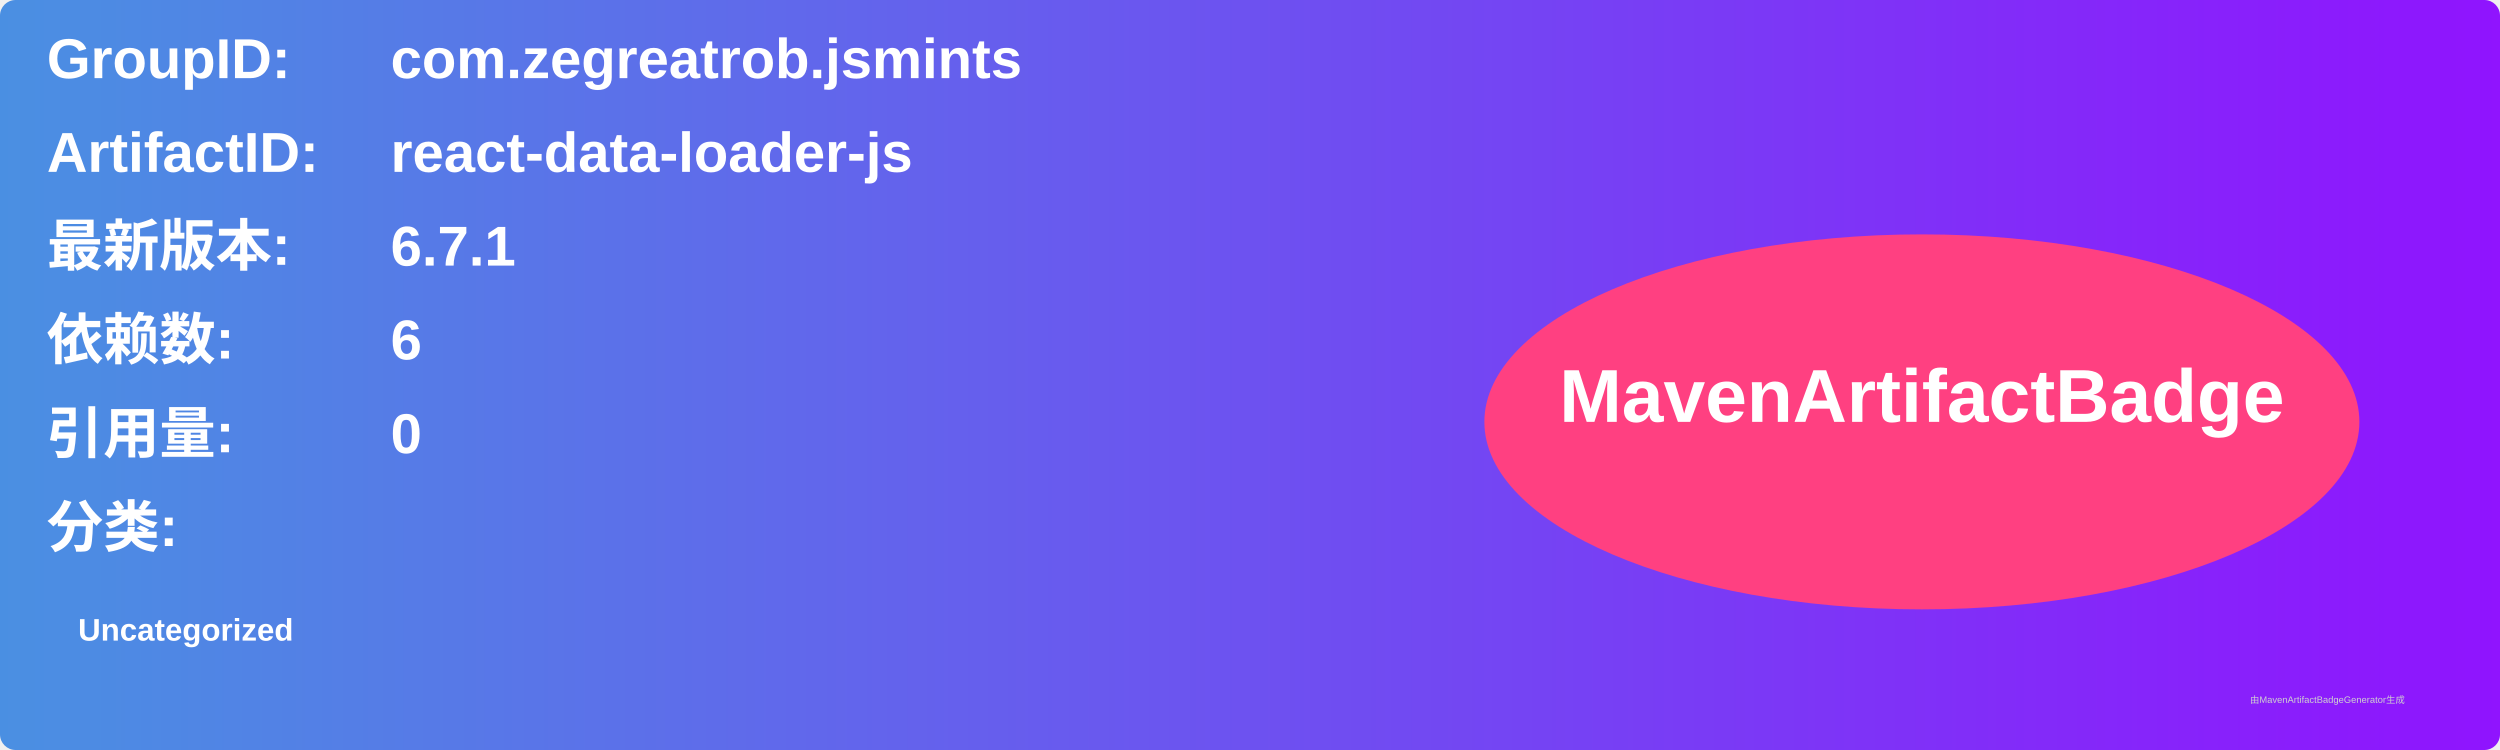
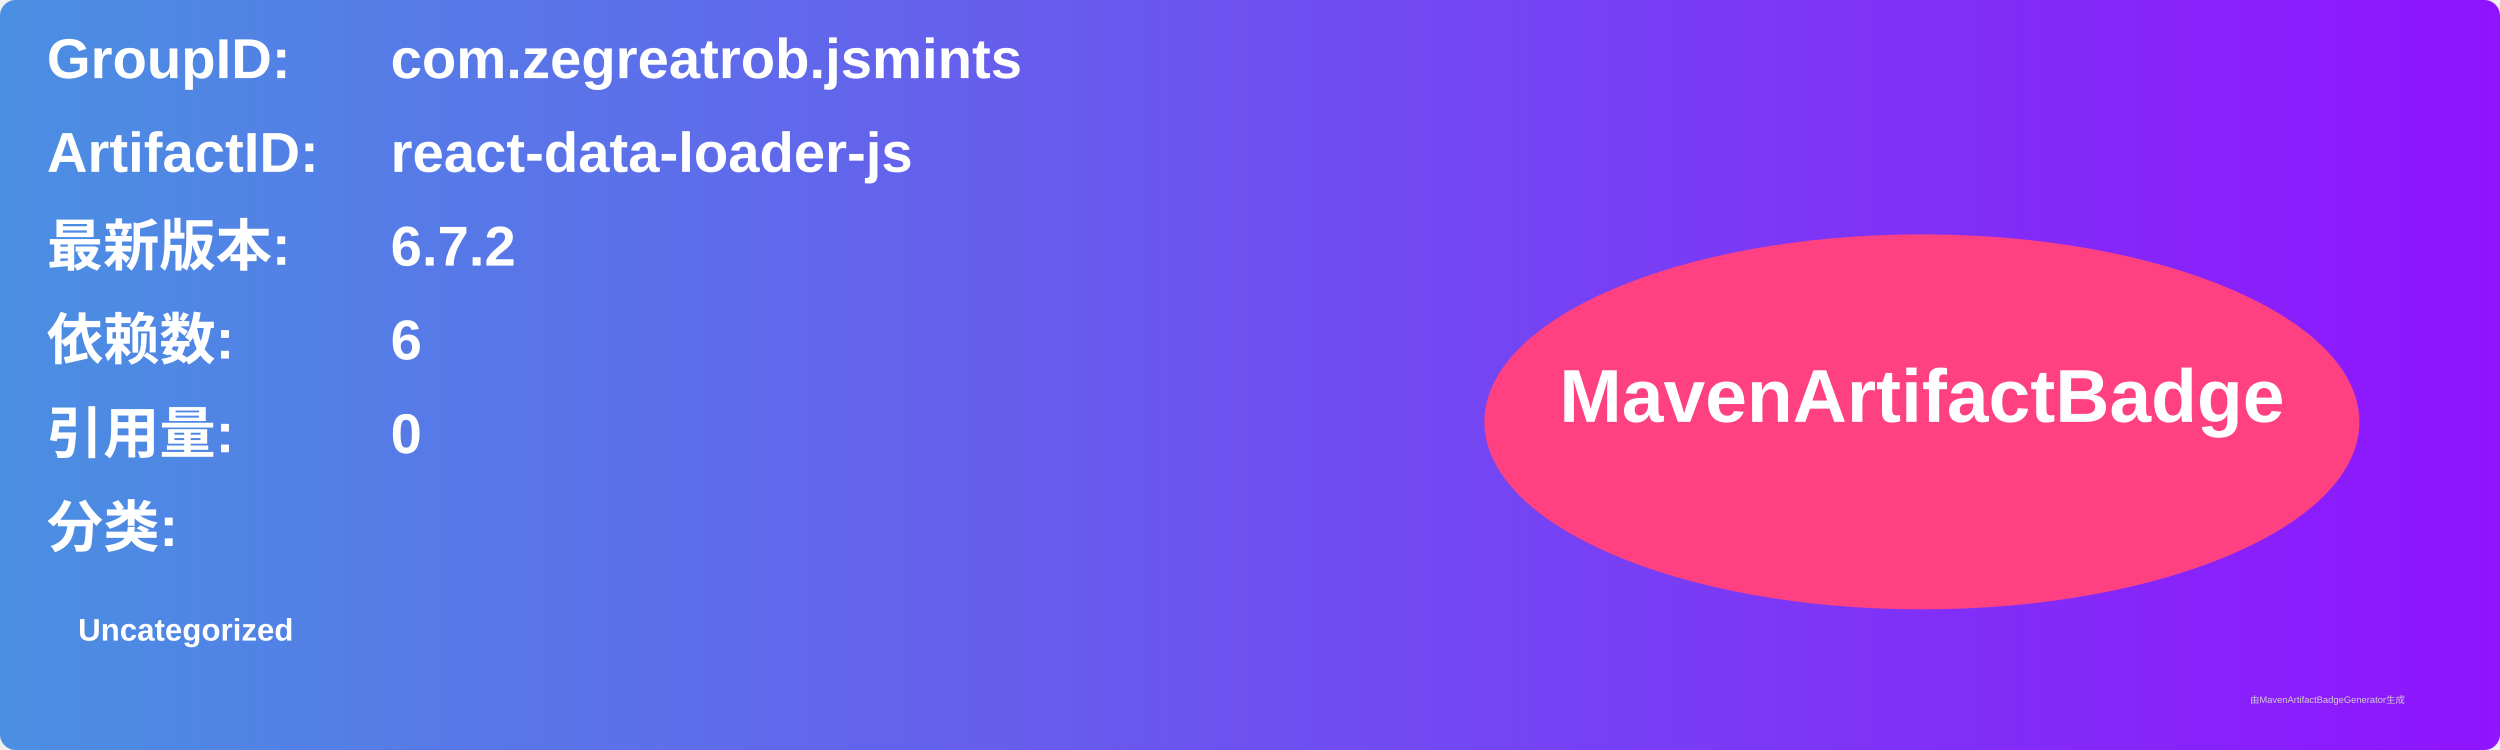
<svg xmlns="http://www.w3.org/2000/svg" width="800" height="240" viewBox="0 0 800 240">
  <linearGradient id="grad" x1="0%" y1="0%" x2="100%" y2="0%">
    <stop offset="0%" stop-color="#4a90e2" />
    <stop offset="100%" stop-color="#9013fe" />
  </linearGradient>
  <rect width="100%" height="100%" rx="5" ry="5" fill="url(#grad)" />
  <g transform="translate(15, 15)">
    <text x="0" y="10" font-family="Arial" font-size="18" fill="white" font-weight="bold" width="260">GroupID:</text>
    <text x="110" y="10" font-family="Arial" font-size="18" fill="white" font-weight="bold" width="460">com.zegreatrob.jsmints</text>
    <text x="0" y="40" font-family="Arial" font-size="18" fill="white" font-weight="bold" width="260">ArtifactID:</text>
    <text x="110" y="40" font-family="Arial" font-size="18" fill="white" font-weight="bold" width="460">react-data-loader-js</text>
    <text x="0" y="70" font-family="Arial" font-size="18" fill="white" font-weight="bold">最新版本:</text>
    <text x="110" y="70" font-family="Arial" font-size="18" fill="white" font-weight="bold">
-       <tspan font-weight="bold">6.7.1</tspan>
+       <tspan font-weight="bold">6.7.2</tspan>
    </text>
    <text x="0" y="100" font-family="Arial" font-size="18" fill="white" font-weight="bold">依赖数: </text>
    <text x="110" y="100" font-family="Arial" font-size="18" fill="white">
      <tspan font-weight="bold">6</tspan>
    </text>
    <text x="0" y="130" font-family="Arial" font-size="18" fill="white" font-weight="bold">引用量: </text>
    <text x="110" y="130" font-family="Arial" font-size="18" fill="white">
      <tspan font-weight="bold">0</tspan>
    </text>
    <text x="0" y="160" font-family="Arial" font-size="18" fill="white" font-weight="bold">分类:</text>
    <text x="10" y="190" font-family="Arial" font-size="10" fill="white">
      <tspan font-weight="bold">Uncategorized</tspan>
    </text>
    <ellipse cx="600" cy="120" rx="140" ry="60" fill="#ff4081" />
    <text x="600" y="120" text-anchor="middle" font-family="Arial" font-size="24" fill="white" font-weight="bold">MavenArtifactBadge</text>
  </g>
  <text x="720" y="225" font-family="Arial" font-size="3" fill="#d0d0d0">由MavenArtifactBadgeGenerator生成</text>
</svg>
